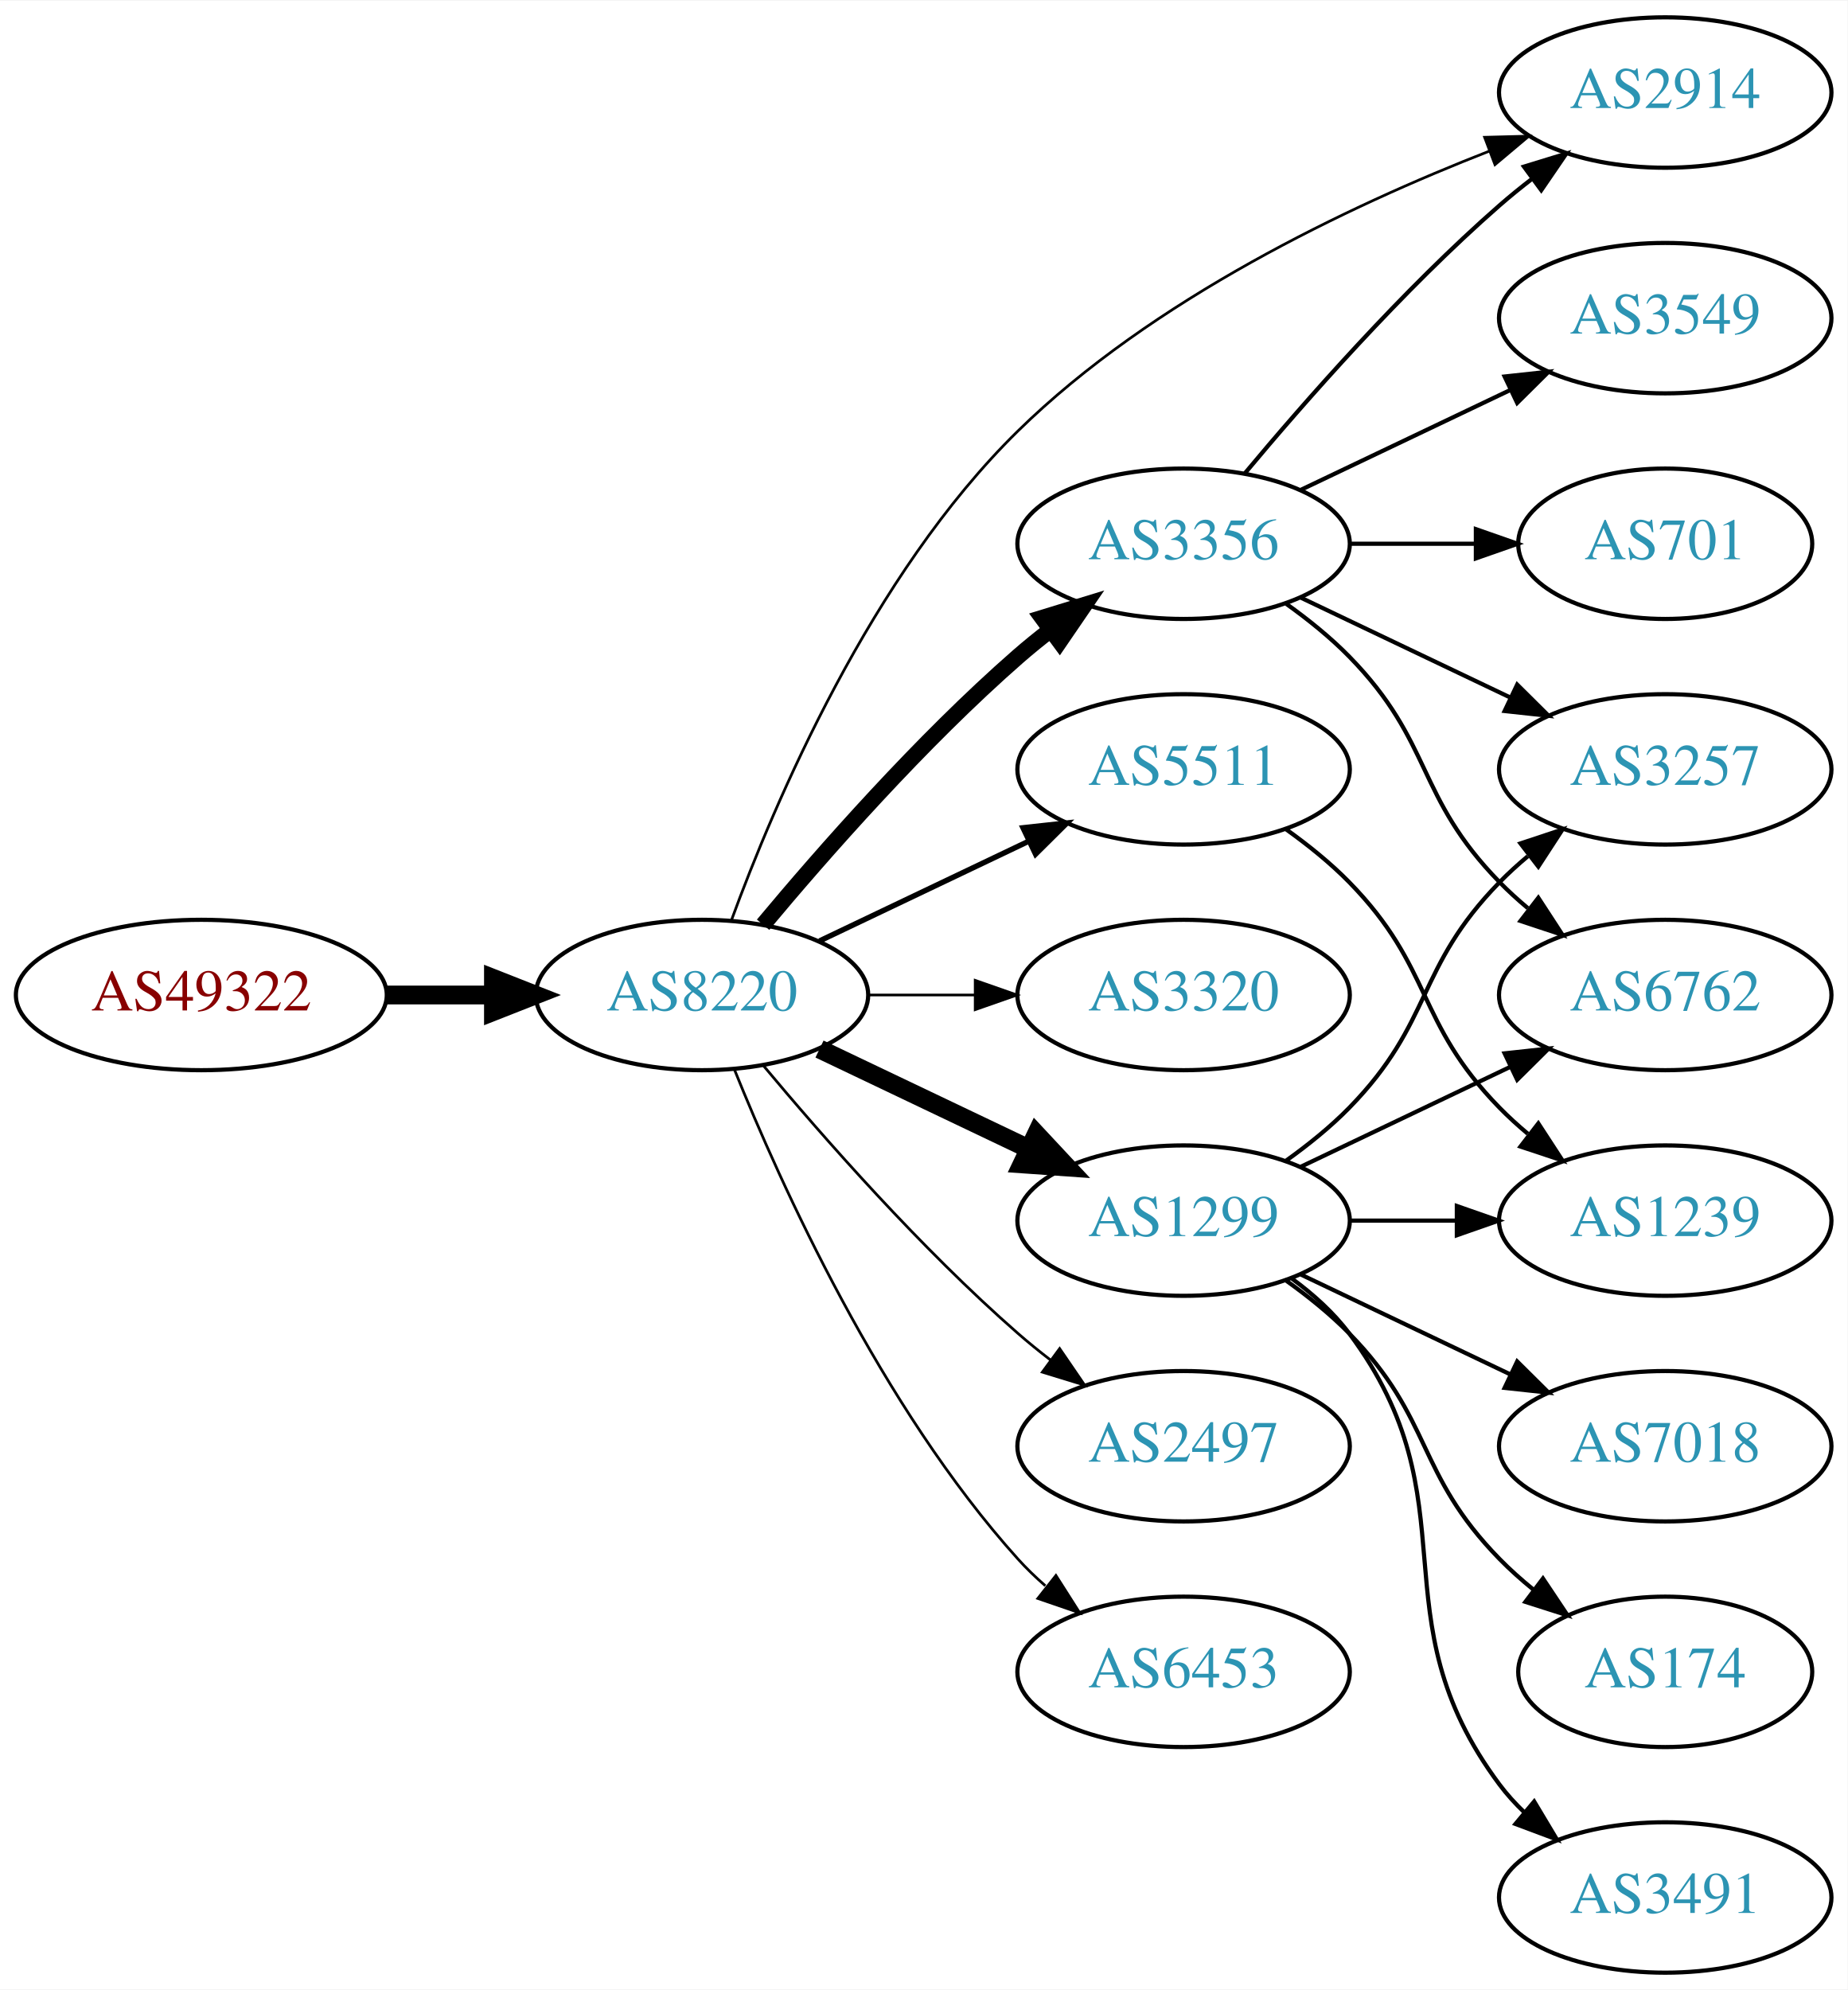
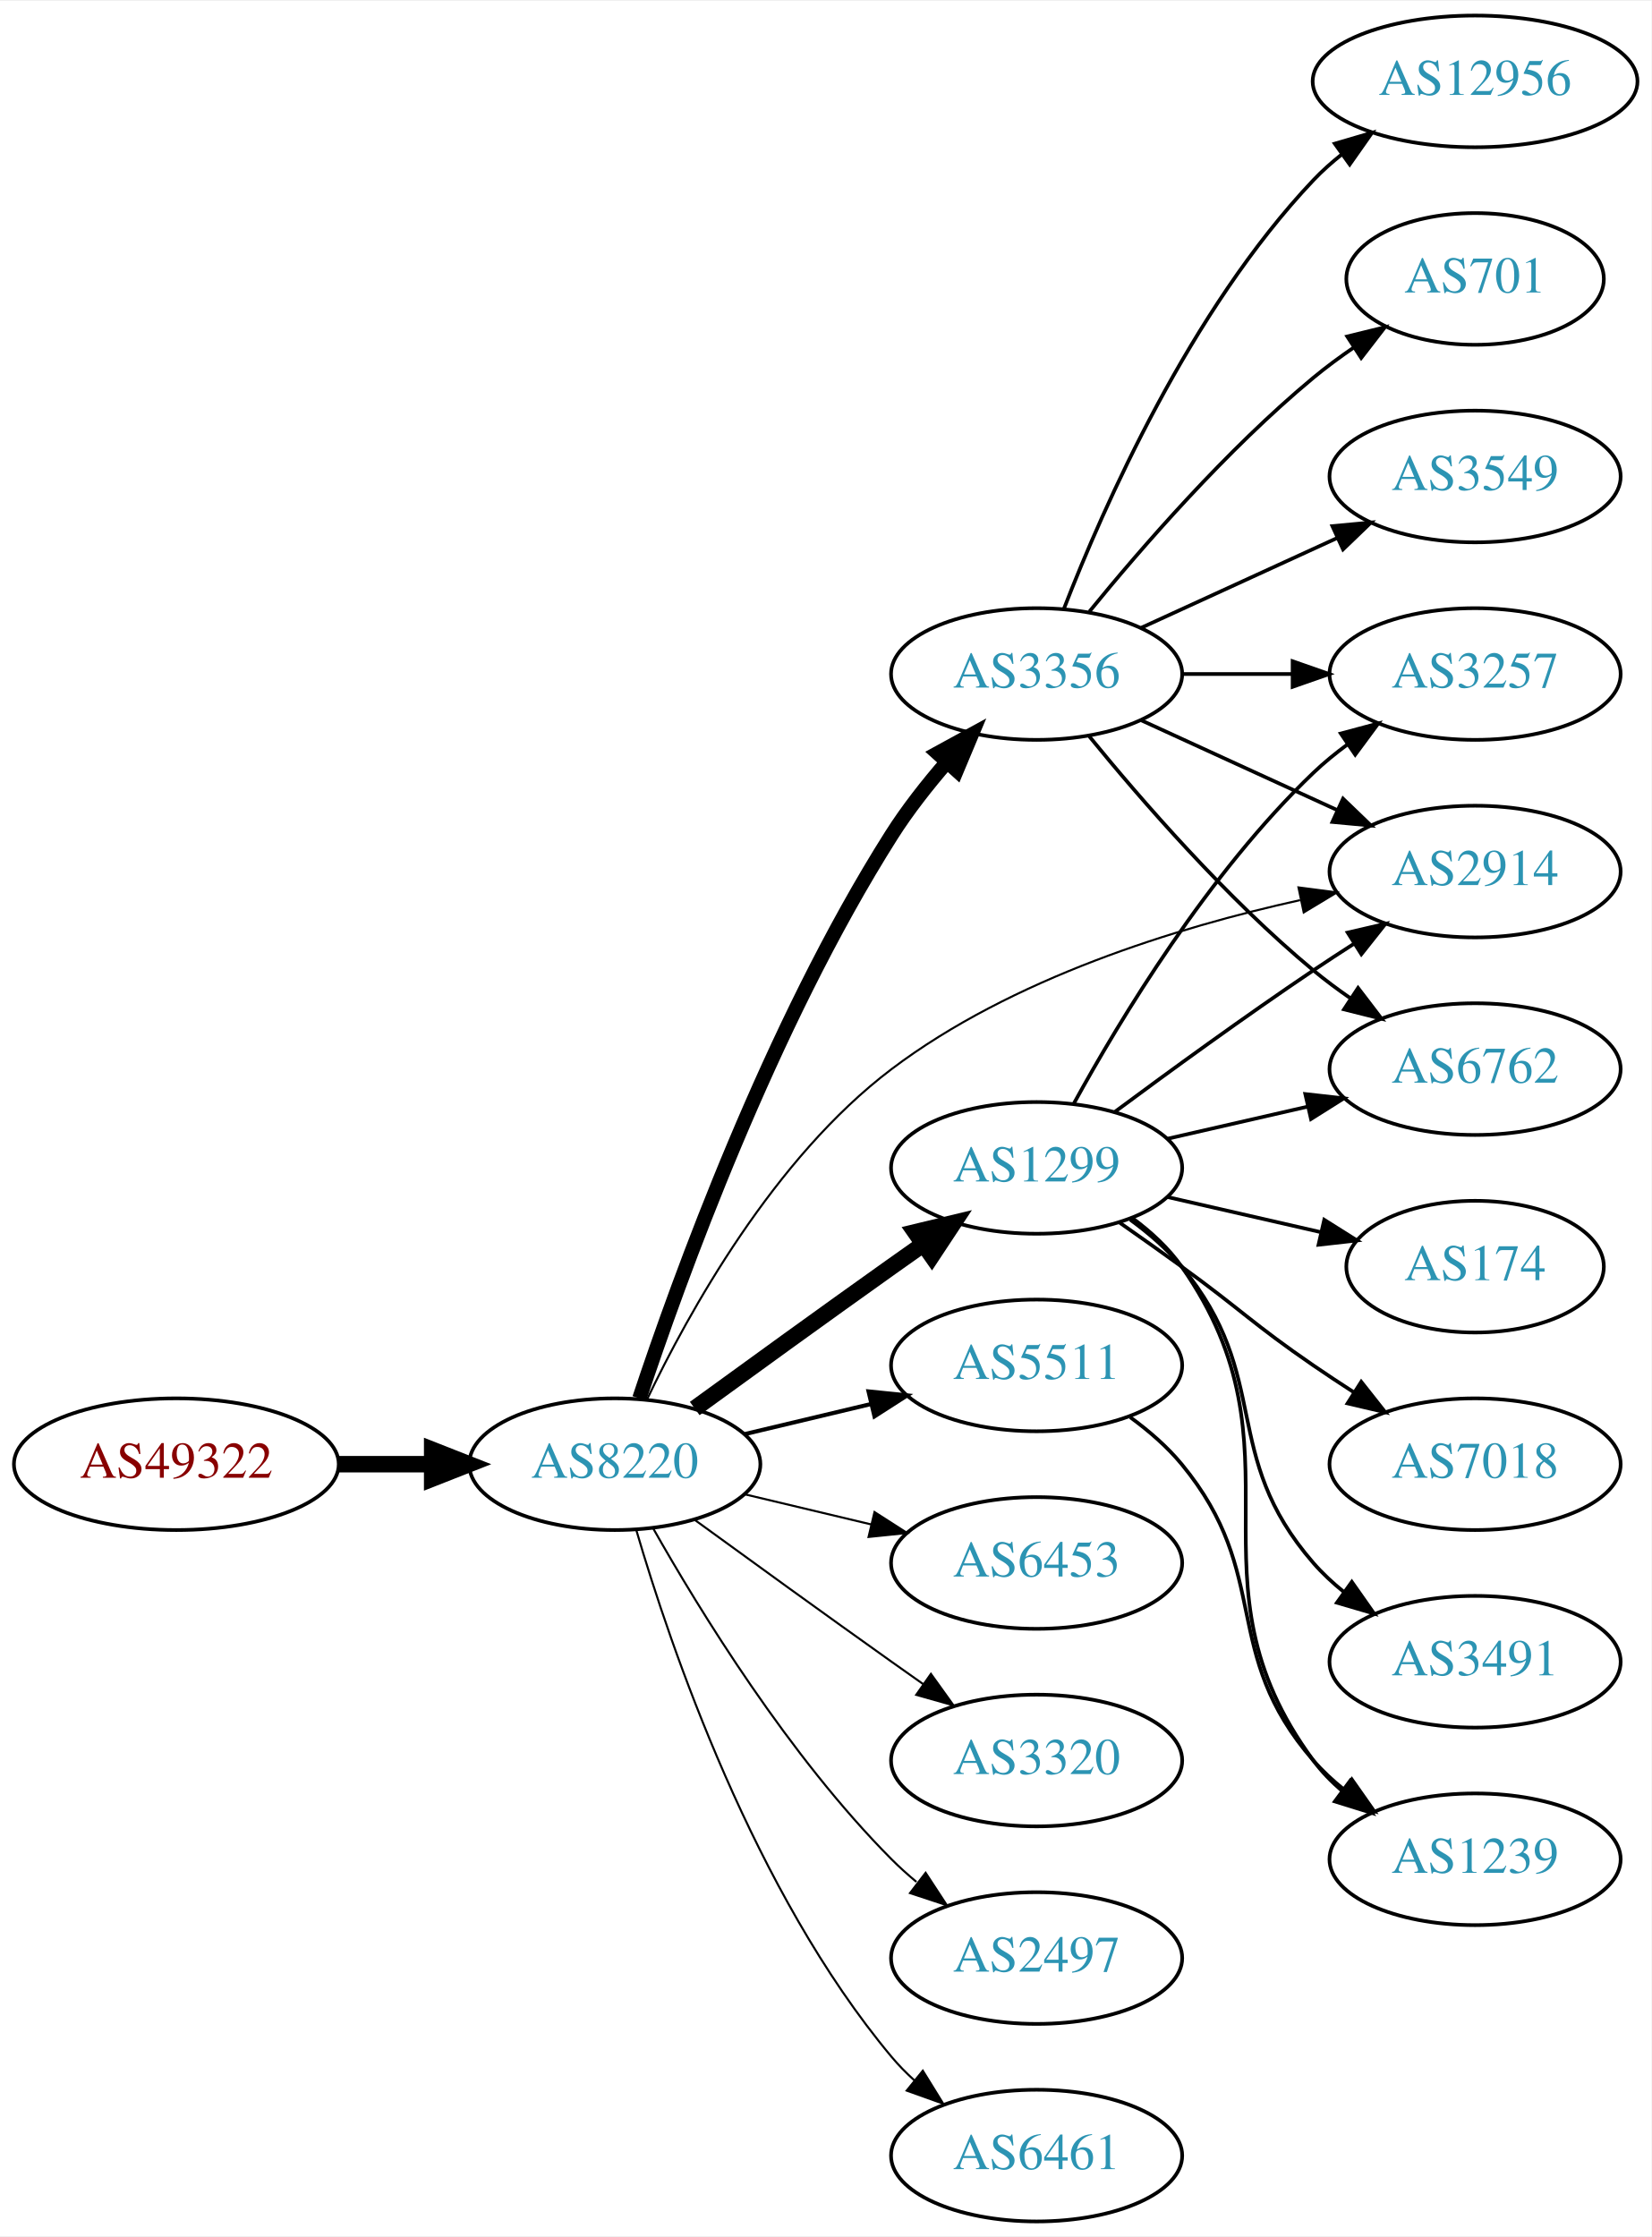
- <svg xmlns="http://www.w3.org/2000/svg" xmlns:xlink="http://www.w3.org/1999/xlink" width="442pt" height="476pt" viewBox="0.00 0.00 442.27 476.00">
-   <g id="graph0" class="graph" transform="scale(1 1) rotate(0) translate(4 472)">
-     <polygon fill="white" stroke="none" points="-4,4 -4,-472 438.271,-472 438.271,4 -4,4" />
+ <svg xmlns="http://www.w3.org/2000/svg" xmlns:xlink="http://www.w3.org/1999/xlink" width="451pt" height="611pt" viewBox="0.00 0.00 451.37 611.00">
+   <g id="graph0" class="graph" transform="scale(1 1) rotate(0) translate(4 607)">
+     <polygon fill="white" stroke="none" points="-4,4 -4,-607 447.37,-607 447.37,4 -4,4" />
    <g id="node1" class="node">
      <g id="a_node1">
        <a xlink:href="/asn/49322" xlink:title="AS49322 ~ ViM Internetdienstleistungen GmbH [AT]">
-           <ellipse fill="#ffffff" stroke="black" cx="44.196" cy="-234" rx="44.393" ry="18" />
-           <text text-anchor="middle" x="44.196" y="-230.3" font-family="Times,serif" font-size="14.00" fill="#880000">AS49322</text>
+           <ellipse fill="#ffffff" stroke="black" cx="44.196" cy="-207" rx="44.393" ry="18" />
+           <text text-anchor="middle" x="44.196" y="-203.3" font-family="Times,serif" font-size="14.00" fill="#880000">AS49322</text>
        </a>
      </g>
    </g>
    <g id="node2" class="node">
      <g id="a_node2">
        <a xlink:href="/asn/8220" xlink:title="AS8220 ~ COLT [GB]">
-           <ellipse fill="#ffffff" stroke="black" cx="164.039" cy="-234" rx="39.794" ry="18" />
-           <text text-anchor="middle" x="164.039" y="-230.3" font-family="Times,serif" font-size="14.00" fill="#2c94b3">AS8220</text>
+           <ellipse fill="#ffffff" stroke="black" cx="164.039" cy="-207" rx="39.794" ry="18" />
+           <text text-anchor="middle" x="164.039" y="-203.3" font-family="Times,serif" font-size="14.00" fill="#2c94b3">AS8220</text>
        </a>
      </g>
    </g>
    <g id="edge1" class="edge">
-       <path fill="none" stroke="black" stroke-width="4.5" d="M88.407,-234C96.72,-234 105.482,-234 113.965,-234" />
-       <polygon fill="black" stroke="black" stroke-width="4.5" points="114.123,-237.938 124.123,-234 114.123,-230.063 114.123,-237.938" />
+       <path fill="none" stroke="black" stroke-width="4.5" d="M88.407,-207C96.72,-207 105.482,-207 113.965,-207" />
+       <polygon fill="black" stroke="black" stroke-width="4.5" points="114.123,-210.938 124.123,-207 114.123,-203.063 114.123,-210.938" />
    </g>
    <g id="node3" class="node">
      <g id="a_node3">
-         <a xlink:href="/asn/3356" xlink:title="AS3356 ~ Level 3 Parent, LLC [US]">
-           <ellipse fill="#ffffff" stroke="black" cx="279.332" cy="-342" rx="39.794" ry="18" />
-           <text text-anchor="middle" x="279.332" y="-338.3" font-family="Times,serif" font-size="14.00" fill="#2c94b3">AS3356</text>
+         <a xlink:href="/asn/1299" xlink:title="AS1299 ~ Telia Carrier [EU]">
+           <ellipse fill="#ffffff" stroke="black" cx="279.332" cy="-288" rx="39.794" ry="18" />
+           <text text-anchor="middle" x="279.332" y="-284.3" font-family="Times,serif" font-size="14.00" fill="#2c94b3">AS1299</text>
        </a>
      </g>
    </g>
    <g id="edge2" class="edge">
-       <path fill="none" stroke="black" stroke-width="3.857" d="M178.669,-250.817C192.951,-267.929 216.498,-294.745 239.685,-315 242.151,-317.154 244.789,-319.294 247.487,-321.372" />
-       <polygon fill="black" stroke="black" stroke-width="3.857" points="245.512,-324.264 255.641,-327.37 249.66,-318.625 245.512,-324.264" />
+       <path fill="none" stroke="black" stroke-width="4.5" d="M185.887,-222.222C200.821,-233.091 221.435,-248.025 239.685,-261 242.506,-263.005 245.449,-265.085 248.397,-267.159" />
+       <polygon fill="black" stroke="black" stroke-width="4.5" points="246.173,-270.409 256.621,-272.926 250.694,-263.961 246.173,-270.409" />
    </g>
    <g id="node4" class="node">
      <g id="a_node4">
-         <a xlink:href="/asn/1299" xlink:title="AS1299 ~ Telia Carrier [EU]">
+         <a xlink:href="/asn/6453" xlink:title="AS6453 ~ TATA COMMUNICATIONS (AMERICA) INC [US]">
          <ellipse fill="#ffffff" stroke="black" cx="279.332" cy="-180" rx="39.794" ry="18" />
-           <text text-anchor="middle" x="279.332" y="-176.3" font-family="Times,serif" font-size="14.00" fill="#2c94b3">AS1299</text>
+           <text text-anchor="middle" x="279.332" y="-176.3" font-family="Times,serif" font-size="14.00" fill="#2c94b3">AS6453</text>
        </a>
      </g>
    </g>
    <g id="edge3" class="edge">
-       <path fill="none" stroke="black" stroke-width="4.5" d="M192.175,-221.066C207.169,-213.919 225.99,-204.948 242.213,-197.215" />
-       <polygon fill="black" stroke="black" stroke-width="4.5" points="244.084,-200.686 251.417,-192.829 240.695,-193.577 244.084,-200.686" />
+       <path fill="none" stroke="black" stroke-width="0.562" d="M199.646,-198.752C210.517,-196.162 222.671,-193.265 234.114,-190.538" />
+       <polygon fill="black" stroke="black" stroke-width="0.562" points="235.02,-193.92 243.936,-188.197 233.397,-187.111 235.02,-193.92" />
    </g>
    <g id="node5" class="node">
      <g id="a_node5">
-         <a xlink:href="/asn/5511" xlink:title="AS5511 ~ Orange S.A. [FR]">
-           <ellipse fill="#ffffff" stroke="black" cx="279.332" cy="-288" rx="39.794" ry="18" />
-           <text text-anchor="middle" x="279.332" y="-284.3" font-family="Times,serif" font-size="14.00" fill="#2c94b3">AS5511</text>
+         <a xlink:href="/asn/3356" xlink:title="AS3356 ~ Level 3 Parent, LLC [US]">
+           <ellipse fill="#ffffff" stroke="black" cx="279.332" cy="-423" rx="39.794" ry="18" />
+           <text text-anchor="middle" x="279.332" y="-419.3" font-family="Times,serif" font-size="14.00" fill="#2c94b3">AS3356</text>
        </a>
      </g>
    </g>
    <g id="edge4" class="edge">
-       <path fill="none" stroke="black" stroke-width="1.286" d="M192.175,-246.934C207.169,-254.081 225.99,-263.052 242.213,-270.785" />
-       <polygon fill="black" stroke="black" stroke-width="1.286" points="240.884,-274.028 251.417,-275.171 243.895,-267.709 240.884,-274.028" />
+       <path fill="none" stroke="black" stroke-width="3.938" d="M170.761,-224.987C181.49,-257.322 206.566,-326.766 239.685,-379 244.049,-385.883 249.469,-392.769 254.856,-398.982" />
+       <polygon fill="black" stroke="black" stroke-width="3.938" points="252.284,-401.356 261.58,-406.44 257.484,-396.669 252.284,-401.356" />
    </g>
    <g id="node6" class="node">
      <g id="a_node6">
        <a xlink:href="/asn/3320" xlink:title="AS3320 ~ DTAG [DE]">
-           <ellipse fill="#ffffff" stroke="black" cx="279.332" cy="-234" rx="39.794" ry="18" />
-           <text text-anchor="middle" x="279.332" y="-230.3" font-family="Times,serif" font-size="14.00" fill="#2c94b3">AS3320</text>
+           <ellipse fill="#ffffff" stroke="black" cx="279.332" cy="-126" rx="39.794" ry="18" />
+           <text text-anchor="middle" x="279.332" y="-122.3" font-family="Times,serif" font-size="14.00" fill="#2c94b3">AS3320</text>
        </a>
      </g>
    </g>
    <g id="edge5" class="edge">
-       <path fill="none" stroke="black" stroke-width="0.643" d="M203.711,-234C211.914,-234 220.678,-234 229.21,-234" />
-       <polygon fill="black" stroke="black" stroke-width="0.643" points="229.449,-237.5 239.449,-234 229.449,-230.5 229.449,-237.5" />
+       <path fill="none" stroke="black" stroke-width="0.562" d="M185.887,-191.778C200.821,-180.909 221.435,-165.975 239.685,-153 242.506,-150.995 245.449,-148.915 248.397,-146.841" />
+       <polygon fill="black" stroke="black" stroke-width="0.562" points="250.443,-149.681 256.621,-141.074 246.424,-143.95 250.443,-149.681" />
    </g>
    <g id="node7" class="node">
      <g id="a_node7">
-         <a xlink:href="/asn/2914" xlink:title="AS2914 ~ NTT America, Inc. [US]">
-           <ellipse fill="#ffffff" stroke="black" cx="394.625" cy="-450" rx="39.794" ry="18" />
-           <text text-anchor="middle" x="394.625" y="-446.3" font-family="Times,serif" font-size="14.00" fill="#2c94b3">AS2914</text>
+         <a xlink:href="/asn/2497" xlink:title="AS2497 ~ Internet Initiative Japan Inc. [JP]">
+           <ellipse fill="#ffffff" stroke="black" cx="279.332" cy="-72" rx="39.794" ry="18" />
+           <text text-anchor="middle" x="279.332" y="-68.3" font-family="Times,serif" font-size="14.00" fill="#2c94b3">AS2497</text>
        </a>
      </g>
    </g>
    <g id="edge6" class="edge">
-       <path fill="none" stroke="black" stroke-width="0.643" d="M171.077,-251.847C181.32,-279.863 204.481,-334.518 239.685,-369 271.888,-400.543 318.873,-422.84 352.454,-435.949" />
-       <polygon fill="black" stroke="black" stroke-width="0.643" points="351.388,-439.288 361.979,-439.563 353.871,-432.744 351.388,-439.288" />
+       <path fill="none" stroke="black" stroke-width="0.562" d="M174.498,-189.51C187.28,-166.904 211.712,-127.114 239.685,-99 241.796,-96.879 244.092,-94.812 246.477,-92.829" />
+       <polygon fill="black" stroke="black" stroke-width="0.562" points="248.993,-95.31 254.793,-86.444 244.73,-89.758 248.993,-95.31" />
    </g>
    <g id="node8" class="node">
      <g id="a_node8">
-         <a xlink:href="/asn/2497" xlink:title="AS2497 ~ Internet Initiative Japan Inc. [JP]">
-           <ellipse fill="#ffffff" stroke="black" cx="279.332" cy="-126" rx="39.794" ry="18" />
-           <text text-anchor="middle" x="279.332" y="-122.3" font-family="Times,serif" font-size="14.00" fill="#2c94b3">AS2497</text>
+         <a xlink:href="/asn/5511" xlink:title="AS5511 ~ Orange S.A. [FR]">
+           <ellipse fill="#ffffff" stroke="black" cx="279.332" cy="-234" rx="39.794" ry="18" />
+           <text text-anchor="middle" x="279.332" y="-230.3" font-family="Times,serif" font-size="14.00" fill="#2c94b3">AS5511</text>
        </a>
      </g>
    </g>
    <g id="edge7" class="edge">
-       <path fill="none" stroke="black" stroke-width="0.643" d="M178.669,-217.183C192.951,-200.071 216.498,-173.255 239.685,-153 242.151,-150.846 244.789,-148.706 247.487,-146.628" />
-       <polygon fill="black" stroke="black" stroke-width="0.643" points="249.66,-149.375 255.641,-140.63 245.512,-143.736 249.66,-149.375" />
+       <path fill="none" stroke="black" stroke-width="1.125" d="M199.646,-215.248C210.517,-217.838 222.671,-220.735 234.114,-223.462" />
+       <polygon fill="black" stroke="black" stroke-width="1.125" points="233.397,-226.889 243.936,-225.803 235.02,-220.08 233.397,-226.889" />
    </g>
    <g id="node9" class="node">
      <g id="a_node9">
-         <a xlink:href="/asn/6453" xlink:title="AS6453 ~ TATA COMMUNICATIONS (AMERICA) INC [US]">
-           <ellipse fill="#ffffff" stroke="black" cx="279.332" cy="-72" rx="39.794" ry="18" />
-           <text text-anchor="middle" x="279.332" y="-68.3" font-family="Times,serif" font-size="14.00" fill="#2c94b3">AS6453</text>
+         <a xlink:href="/asn/2914" xlink:title="AS2914 ~ NTT America, Inc. [US]">
+           <ellipse fill="#ffffff" stroke="black" cx="399.174" cy="-369" rx="39.794" ry="18" />
+           <text text-anchor="middle" x="399.174" y="-365.3" font-family="Times,serif" font-size="14.00" fill="#2c94b3">AS2914</text>
        </a>
      </g>
    </g>
    <g id="edge8" class="edge">
-       <path fill="none" stroke="black" stroke-width="0.643" d="M171.786,-216.213C182.837,-188.757 206.891,-135.422 239.685,-99 241.688,-96.776 243.906,-94.637 246.239,-92.603" />
-       <polygon fill="black" stroke="black" stroke-width="0.643" points="248.769,-95.065 254.458,-86.127 244.437,-89.567 248.769,-95.065" />
-     </g>
-     <g id="edge18" class="edge">
-       <path fill="none" stroke="black" d="M293.962,-358.817C308.244,-375.929 331.791,-402.745 354.978,-423 357.444,-425.154 360.082,-427.294 362.78,-429.372" />
-       <polygon fill="black" stroke="black" points="360.805,-432.264 370.934,-435.37 364.953,-426.625 360.805,-432.264" />
+       <path fill="none" stroke="black" stroke-width="0.562" d="M172.782,-224.557C184.137,-248.358 207.5,-290.675 239.685,-315 272.575,-339.858 317.668,-353.747 351.347,-361.191" />
+       <polygon fill="black" stroke="black" stroke-width="0.562" points="350.901,-364.674 361.407,-363.3 352.337,-357.823 350.901,-364.674" />
+     </g>
+     <g id="node10" class="node">
+       <g id="a_node10">
+         <a xlink:href="/asn/6461" xlink:title="AS6461 ~ Zayo Bandwidth [US]">
+           <ellipse fill="#ffffff" stroke="black" cx="279.332" cy="-18" rx="39.794" ry="18" />
+           <text text-anchor="middle" x="279.332" y="-14.3" font-family="Times,serif" font-size="14.00" fill="#2c94b3">AS6461</text>
+         </a>
+       </g>
+     </g>
+     <g id="edge9" class="edge">
+       <path fill="none" stroke="black" stroke-width="0.562" d="M169.913,-188.998C179.227,-157.156 202.043,-90.019 239.685,-45 241.555,-42.763 243.654,-40.626 245.88,-38.604" />
+       <polygon fill="black" stroke="black" stroke-width="0.562" points="248.227,-41.208 253.799,-32.196 243.823,-35.766 248.227,-41.208" />
+     </g>
+     <g id="edge15" class="edge">
+       <path fill="none" stroke="black" d="M300.662,-303.277C315.524,-314.304 336.269,-329.407 354.978,-342 358.527,-344.389 362.277,-346.839 366.026,-349.242" />
+       <polygon fill="black" stroke="black" points="364.352,-352.325 374.674,-354.712 368.094,-346.409 364.352,-352.325" />
+     </g>
+     <g id="node11" class="node">
+       <g id="a_node11">
+         <a xlink:href="/asn/3257" xlink:title="AS3257 ~ GTT [DE]">
+           <ellipse fill="#ffffff" stroke="black" cx="399.174" cy="-423" rx="39.794" ry="18" />
+           <text text-anchor="middle" x="399.174" y="-419.3" font-family="Times,serif" font-size="14.00" fill="#2c94b3">AS3257</text>
+         </a>
+       </g>
+     </g>
+     <g id="edge10" class="edge">
+       <path fill="none" stroke="black" d="M289.573,-305.713C302.118,-328.561 326.295,-368.611 354.978,-396 357.846,-398.739 361.035,-401.347 364.344,-403.785" />
+       <polygon fill="black" stroke="black" points="362.468,-406.742 372.704,-409.477 366.407,-400.956 362.468,-406.742" />
    </g>
    <g id="node12" class="node">
      <g id="a_node12">
-         <a xlink:href="/asn/3257" xlink:title="AS3257 ~ GTT [DE]">
-           <ellipse fill="#ffffff" stroke="black" cx="394.625" cy="-288" rx="39.794" ry="18" />
-           <text text-anchor="middle" x="394.625" y="-284.3" font-family="Times,serif" font-size="14.00" fill="#2c94b3">AS3257</text>
-         </a>
-       </g>
-     </g>
-     <g id="edge19" class="edge">
-       <path fill="none" stroke="black" d="M307.468,-329.066C322.462,-321.919 341.283,-312.948 357.506,-305.215" />
-       <polygon fill="black" stroke="black" points="359.188,-308.291 366.71,-300.829 356.177,-301.972 359.188,-308.291" />
+         <a xlink:href="/asn/174" xlink:title="AS174 ~ Cogent Communications [US]">
+           <ellipse fill="#ffffff" stroke="black" cx="399.174" cy="-261" rx="35.194" ry="18" />
+           <text text-anchor="middle" x="399.174" y="-257.3" font-family="Times,serif" font-size="14.00" fill="#2c94b3">AS174</text>
+         </a>
+       </g>
+     </g>
+     <g id="edge11" class="edge">
+       <path fill="none" stroke="black" d="M315.051,-280.045C328.143,-277.045 343.166,-273.604 356.806,-270.478" />
+       <polygon fill="black" stroke="black" points="357.948,-273.807 366.914,-268.162 356.384,-266.984 357.948,-273.807" />
+     </g>
+     <g id="node13" class="node">
+       <g id="a_node13">
+         <a xlink:href="/asn/1239" xlink:title="AS1239 ~ Sprint [US]">
+           <ellipse fill="#ffffff" stroke="black" cx="399.174" cy="-99" rx="39.794" ry="18" />
+           <text text-anchor="middle" x="399.174" y="-95.3" font-family="Times,serif" font-size="14.00" fill="#2c94b3">AS1239</text>
+         </a>
+       </g>
+     </g>
+     <g id="edge12" class="edge">
+       <path fill="none" stroke="black" d="M305.491,-274.284C310.555,-270.545 315.411,-266.096 318.978,-261 354.592,-210.131 318.075,-175.941 354.978,-126 357.212,-122.977 359.894,-120.214 362.815,-117.707" />
+       <polygon fill="black" stroke="black" points="365.01,-120.437 370.959,-111.669 360.841,-114.814 365.01,-120.437" />
+     </g>
+     <g id="node14" class="node">
+       <g id="a_node14">
+         <a xlink:href="/asn/7018" xlink:title="AS7018 ~ AT&amp;T Services, Inc. [US]">
+           <ellipse fill="#ffffff" stroke="black" cx="399.174" cy="-207" rx="39.794" ry="18" />
+           <text text-anchor="middle" x="399.174" y="-203.3" font-family="Times,serif" font-size="14.00" fill="#2c94b3">AS7018</text>
+         </a>
+       </g>
+     </g>
+     <g id="edge13" class="edge">
+       <path fill="none" stroke="black" d="M302.089,-272.991C307.623,-269.121 313.542,-264.936 318.978,-261 335.178,-249.271 338.483,-245.311 354.978,-234 358.506,-231.581 362.244,-229.111 365.985,-226.698" />
+       <polygon fill="black" stroke="black" points="368.057,-229.528 374.626,-221.216 364.307,-223.618 368.057,-229.528" />
    </g>
    <g id="node15" class="node">
      <g id="a_node15">
        <a xlink:href="/asn/6762" xlink:title="AS6762 ~ TELECOM ITALIA SPARKLE S.p.A. [IT]">
-           <ellipse fill="#ffffff" stroke="black" cx="394.625" cy="-234" rx="39.794" ry="18" />
-           <text text-anchor="middle" x="394.625" y="-230.3" font-family="Times,serif" font-size="14.00" fill="#2c94b3">AS6762</text>
-         </a>
-       </g>
-     </g>
-     <g id="edge17" class="edge">
-       <path fill="none" stroke="black" d="M303.926,-327.611C309.182,-323.852 314.513,-319.563 318.978,-315 339.151,-294.383 334.806,-281.617 354.978,-261 357.071,-258.861 359.354,-256.782 361.731,-254.79" />
-       <polygon fill="black" stroke="black" points="364.249,-257.268 370.031,-248.389 359.974,-251.725 364.249,-257.268" />
+           <ellipse fill="#ffffff" stroke="black" cx="399.174" cy="-315" rx="39.794" ry="18" />
+           <text text-anchor="middle" x="399.174" y="-311.3" font-family="Times,serif" font-size="14.00" fill="#2c94b3">AS6762</text>
+         </a>
+       </g>
+     </g>
+     <g id="edge14" class="edge">
+       <path fill="none" stroke="black" d="M315.051,-295.955C327.051,-298.704 340.672,-301.825 353.364,-304.733" />
+       <polygon fill="black" stroke="black" points="352.767,-308.187 363.296,-307.009 354.33,-301.364 352.767,-308.187" />
    </g>
    <g id="node16" class="node">
      <g id="a_node16">
-         <a xlink:href="/asn/701" xlink:title="AS701 ~ UUNET [US]">
-           <ellipse fill="#ffffff" stroke="black" cx="394.625" cy="-342" rx="35.194" ry="18" />
-           <text text-anchor="middle" x="394.625" y="-338.3" font-family="Times,serif" font-size="14.00" fill="#2c94b3">AS701</text>
-         </a>
-       </g>
-     </g>
-     <g id="edge15" class="edge">
-       <path fill="none" stroke="black" d="M319.004,-342C328.709,-342 339.2,-342 349.163,-342" />
-       <polygon fill="black" stroke="black" points="349.299,-345.5 359.299,-342 349.299,-338.5 349.299,-345.5" />
+         <a xlink:href="/asn/3491" xlink:title="AS3491 ~ PCCW Global, Inc. [US]">
+           <ellipse fill="#ffffff" stroke="black" cx="399.174" cy="-153" rx="39.794" ry="18" />
+           <text text-anchor="middle" x="399.174" y="-149.3" font-family="Times,serif" font-size="14.00" fill="#2c94b3">AS3491</text>
+         </a>
+       </g>
+     </g>
+     <g id="edge16" class="edge">
+       <path fill="none" stroke="black" d="M304.912,-273.844C310.007,-270.128 315.02,-265.799 318.978,-261 344.043,-230.606 329.144,-209.742 354.978,-180 357.443,-177.162 360.28,-174.523 363.297,-172.094" />
+       <polygon fill="black" stroke="black" points="365.484,-174.833 371.575,-166.164 361.408,-169.142 365.484,-174.833" />
+     </g>
+     <g id="edge22" class="edge">
+       <path fill="none" stroke="black" d="M307.96,-410.339C323.917,-403.027 344.188,-393.739 361.471,-385.819" />
+       <polygon fill="black" stroke="black" points="363.085,-388.929 370.718,-381.581 360.169,-382.565 363.085,-388.929" />
+     </g>
+     <g id="edge18" class="edge">
+       <path fill="none" stroke="black" d="M319.244,-423C328.798,-423 339.147,-423 349.11,-423" />
+       <polygon fill="black" stroke="black" points="349.302,-426.5 359.302,-423 349.302,-419.5 349.302,-426.5" />
+     </g>
+     <g id="edge21" class="edge">
+       <path fill="none" stroke="black" d="M293.751,-405.935C307.865,-388.625 331.28,-361.655 354.978,-342 358.194,-339.332 361.695,-336.73 365.265,-334.259" />
+       <polygon fill="black" stroke="black" points="367.189,-337.183 373.622,-328.764 363.343,-331.334 367.189,-337.183" />
    </g>
    <g id="node17" class="node">
      <g id="a_node17">
+         <a xlink:href="/asn/701" xlink:title="AS701 ~ UUNET [US]">
+           <ellipse fill="#ffffff" stroke="black" cx="399.174" cy="-531" rx="35.194" ry="18" />
+           <text text-anchor="middle" x="399.174" y="-527.3" font-family="Times,serif" font-size="14.00" fill="#2c94b3">AS701</text>
+         </a>
+       </g>
+     </g>
+     <g id="edge17" class="edge">
+       <path fill="none" stroke="black" d="M293.751,-440.065C307.865,-457.375 331.28,-484.345 354.978,-504 358.441,-506.872 362.234,-509.669 366.088,-512.308" />
+       <polygon fill="black" stroke="black" points="364.231,-515.275 374.521,-517.797 368.05,-509.408 364.231,-515.275" />
+     </g>
+     <g id="node18" class="node">
+       <g id="a_node18">
        <a xlink:href="/asn/3549" xlink:title="AS3549 ~ Level 3 Parent, LLC [US]">
-           <ellipse fill="#ffffff" stroke="black" cx="394.625" cy="-396" rx="39.794" ry="18" />
-           <text text-anchor="middle" x="394.625" y="-392.3" font-family="Times,serif" font-size="14.00" fill="#2c94b3">AS3549</text>
-         </a>
-       </g>
-     </g>
-     <g id="edge16" class="edge">
-       <path fill="none" stroke="black" d="M307.468,-354.934C322.462,-362.081 341.283,-371.052 357.506,-378.785" />
-       <polygon fill="black" stroke="black" points="356.177,-382.028 366.71,-383.171 359.188,-375.709 356.177,-382.028" />
-     </g>
-     <g id="node10" class="node">
-       <g id="a_node10">
-         <a xlink:href="/asn/1239" xlink:title="AS1239 ~ Sprint [US]">
-           <ellipse fill="#ffffff" stroke="black" cx="394.625" cy="-180" rx="39.794" ry="18" />
-           <text text-anchor="middle" x="394.625" y="-176.3" font-family="Times,serif" font-size="14.00" fill="#2c94b3">AS1239</text>
-         </a>
-       </g>
-     </g>
-     <g id="edge9" class="edge">
-       <path fill="none" stroke="black" d="M319.004,-180C327.207,-180 335.971,-180 344.503,-180" />
-       <polygon fill="black" stroke="black" points="344.742,-183.5 354.742,-180 344.742,-176.5 344.742,-183.5" />
-     </g>
-     <g id="node11" class="node">
-       <g id="a_node11">
-         <a xlink:href="/asn/174" xlink:title="AS174 ~ Cogent Communications [US]">
-           <ellipse fill="#ffffff" stroke="black" cx="394.625" cy="-72" rx="35.194" ry="18" />
-           <text text-anchor="middle" x="394.625" y="-68.3" font-family="Times,serif" font-size="14.00" fill="#2c94b3">AS174</text>
-         </a>
-       </g>
-     </g>
-     <g id="edge10" class="edge">
-       <path fill="none" stroke="black" d="M303.926,-165.611C309.182,-161.852 314.513,-157.563 318.978,-153 339.151,-132.383 334.806,-119.617 354.978,-99 357.457,-96.466 360.204,-94.017 363.056,-91.696" />
-       <polygon fill="black" stroke="black" points="365.359,-94.343 371.242,-85.532 361.148,-88.752 365.359,-94.343" />
-     </g>
-     <g id="edge11" class="edge">
-       <path fill="none" stroke="black" d="M303.926,-194.389C309.182,-198.148 314.513,-202.437 318.978,-207 339.151,-227.617 334.806,-240.383 354.978,-261 357.071,-263.139 359.354,-265.218 361.731,-267.21" />
-       <polygon fill="black" stroke="black" points="359.974,-270.275 370.031,-273.611 364.249,-264.732 359.974,-270.275" />
-     </g>
-     <g id="node13" class="node">
-       <g id="a_node13">
-         <a xlink:href="/asn/3491" xlink:title="AS3491 ~ PCCW Global, Inc. [US]">
-           <ellipse fill="#ffffff" stroke="black" cx="394.625" cy="-18" rx="39.794" ry="18" />
-           <text text-anchor="middle" x="394.625" y="-14.3" font-family="Times,serif" font-size="14.00" fill="#2c94b3">AS3491</text>
-         </a>
-       </g>
-     </g>
-     <g id="edge12" class="edge">
-       <path fill="none" stroke="black" d="M305.262,-166.118C310.338,-162.389 315.256,-157.984 318.978,-153 349.249,-112.458 324.707,-85.542 354.978,-45 356.723,-42.664 358.73,-40.455 360.893,-38.383" />
-       <polygon fill="black" stroke="black" points="363.253,-40.973 368.694,-31.882 358.771,-35.595 363.253,-40.973" />
-     </g>
-     <g id="node14" class="node">
-       <g id="a_node14">
-         <a xlink:href="/asn/7018" xlink:title="AS7018 ~ AT&amp;T Services, Inc. [US]">
-           <ellipse fill="#ffffff" stroke="black" cx="394.625" cy="-126" rx="39.794" ry="18" />
-           <text text-anchor="middle" x="394.625" y="-122.3" font-family="Times,serif" font-size="14.00" fill="#2c94b3">AS7018</text>
-         </a>
-       </g>
-     </g>
-     <g id="edge13" class="edge">
-       <path fill="none" stroke="black" d="M307.468,-167.066C322.462,-159.919 341.283,-150.948 357.506,-143.215" />
-       <polygon fill="black" stroke="black" points="359.188,-146.291 366.71,-138.829 356.177,-139.972 359.188,-146.291" />
-     </g>
-     <g id="edge14" class="edge">
-       <path fill="none" stroke="black" d="M307.468,-192.934C322.462,-200.081 341.283,-209.052 357.506,-216.785" />
-       <polygon fill="black" stroke="black" points="356.177,-220.028 366.71,-221.171 359.188,-213.709 356.177,-220.028" />
+           <ellipse fill="#ffffff" stroke="black" cx="399.174" cy="-477" rx="39.794" ry="18" />
+           <text text-anchor="middle" x="399.174" y="-473.3" font-family="Times,serif" font-size="14.00" fill="#2c94b3">AS3549</text>
+         </a>
+       </g>
+     </g>
+     <g id="edge19" class="edge">
+       <path fill="none" stroke="black" d="M307.96,-435.661C323.917,-442.973 344.188,-452.261 361.471,-460.181" />
+       <polygon fill="black" stroke="black" points="360.169,-463.435 370.718,-464.419 363.085,-457.071 360.169,-463.435" />
+     </g>
+     <g id="node19" class="node">
+       <g id="a_node19">
+         <a xlink:href="/asn/12956" xlink:title="AS12956 ~ TELXIUS [ES]">
+           <ellipse fill="#ffffff" stroke="black" cx="399.174" cy="-585" rx="44.393" ry="18" />
+           <text text-anchor="middle" x="399.174" y="-581.3" font-family="Times,serif" font-size="14.00" fill="#2c94b3">AS12956</text>
+         </a>
+       </g>
    </g>
    <g id="edge20" class="edge">
-       <path fill="none" stroke="black" d="M303.926,-273.611C309.182,-269.852 314.513,-265.563 318.978,-261 339.151,-240.383 334.806,-227.617 354.978,-207 357.071,-204.861 359.354,-202.782 361.731,-200.79" />
-       <polygon fill="black" stroke="black" points="364.249,-203.268 370.031,-194.389 359.974,-197.725 364.249,-203.268" />
+       <path fill="none" stroke="black" d="M286.855,-440.994C297.605,-468.728 321.262,-522.429 354.978,-558 357.362,-560.515 360.029,-562.893 362.835,-565.117" />
+       <polygon fill="black" stroke="black" points="360.828,-567.985 370.997,-570.961 364.904,-562.293 360.828,-567.985" />
+     </g>
+     <g id="edge23" class="edge">
+       <path fill="none" stroke="black" d="M304.912,-219.844C310.007,-216.128 315.02,-211.799 318.978,-207 344.043,-176.606 329.144,-155.742 354.978,-126 357.443,-123.162 360.28,-120.523 363.297,-118.094" />
+       <polygon fill="black" stroke="black" points="365.484,-120.833 371.575,-112.164 361.408,-115.142 365.484,-120.833" />
    </g>
  </g>
</svg>
